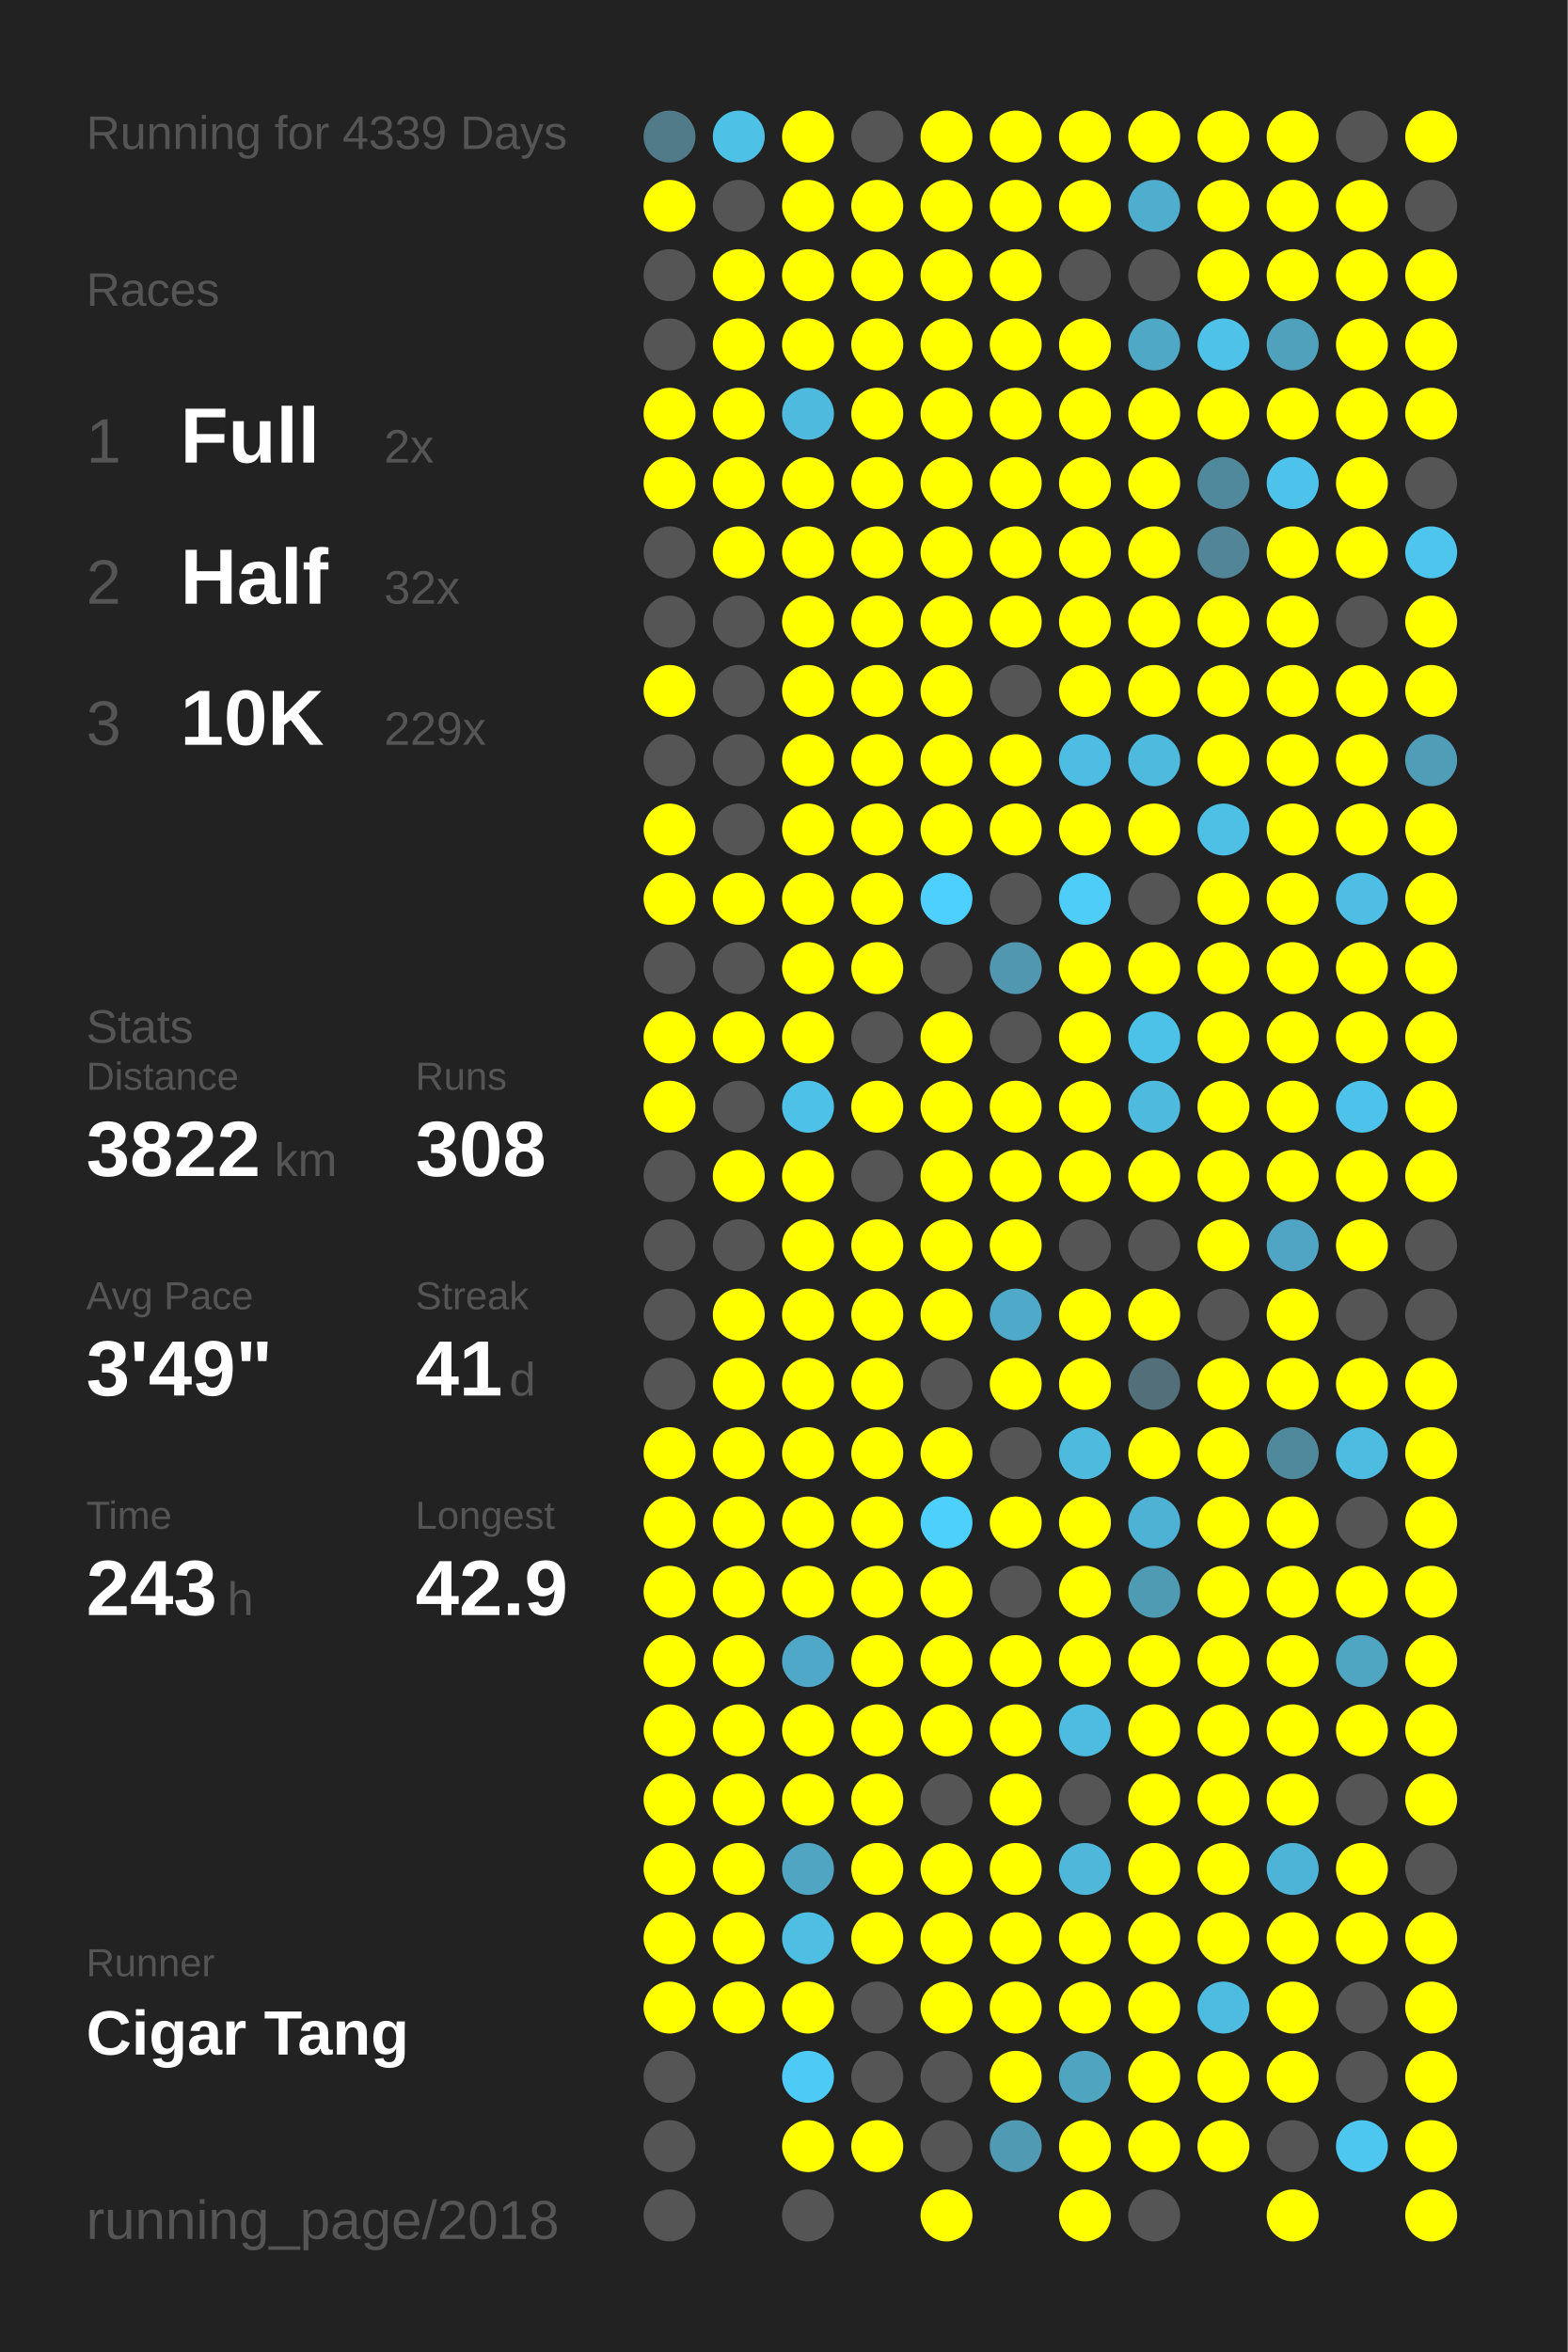
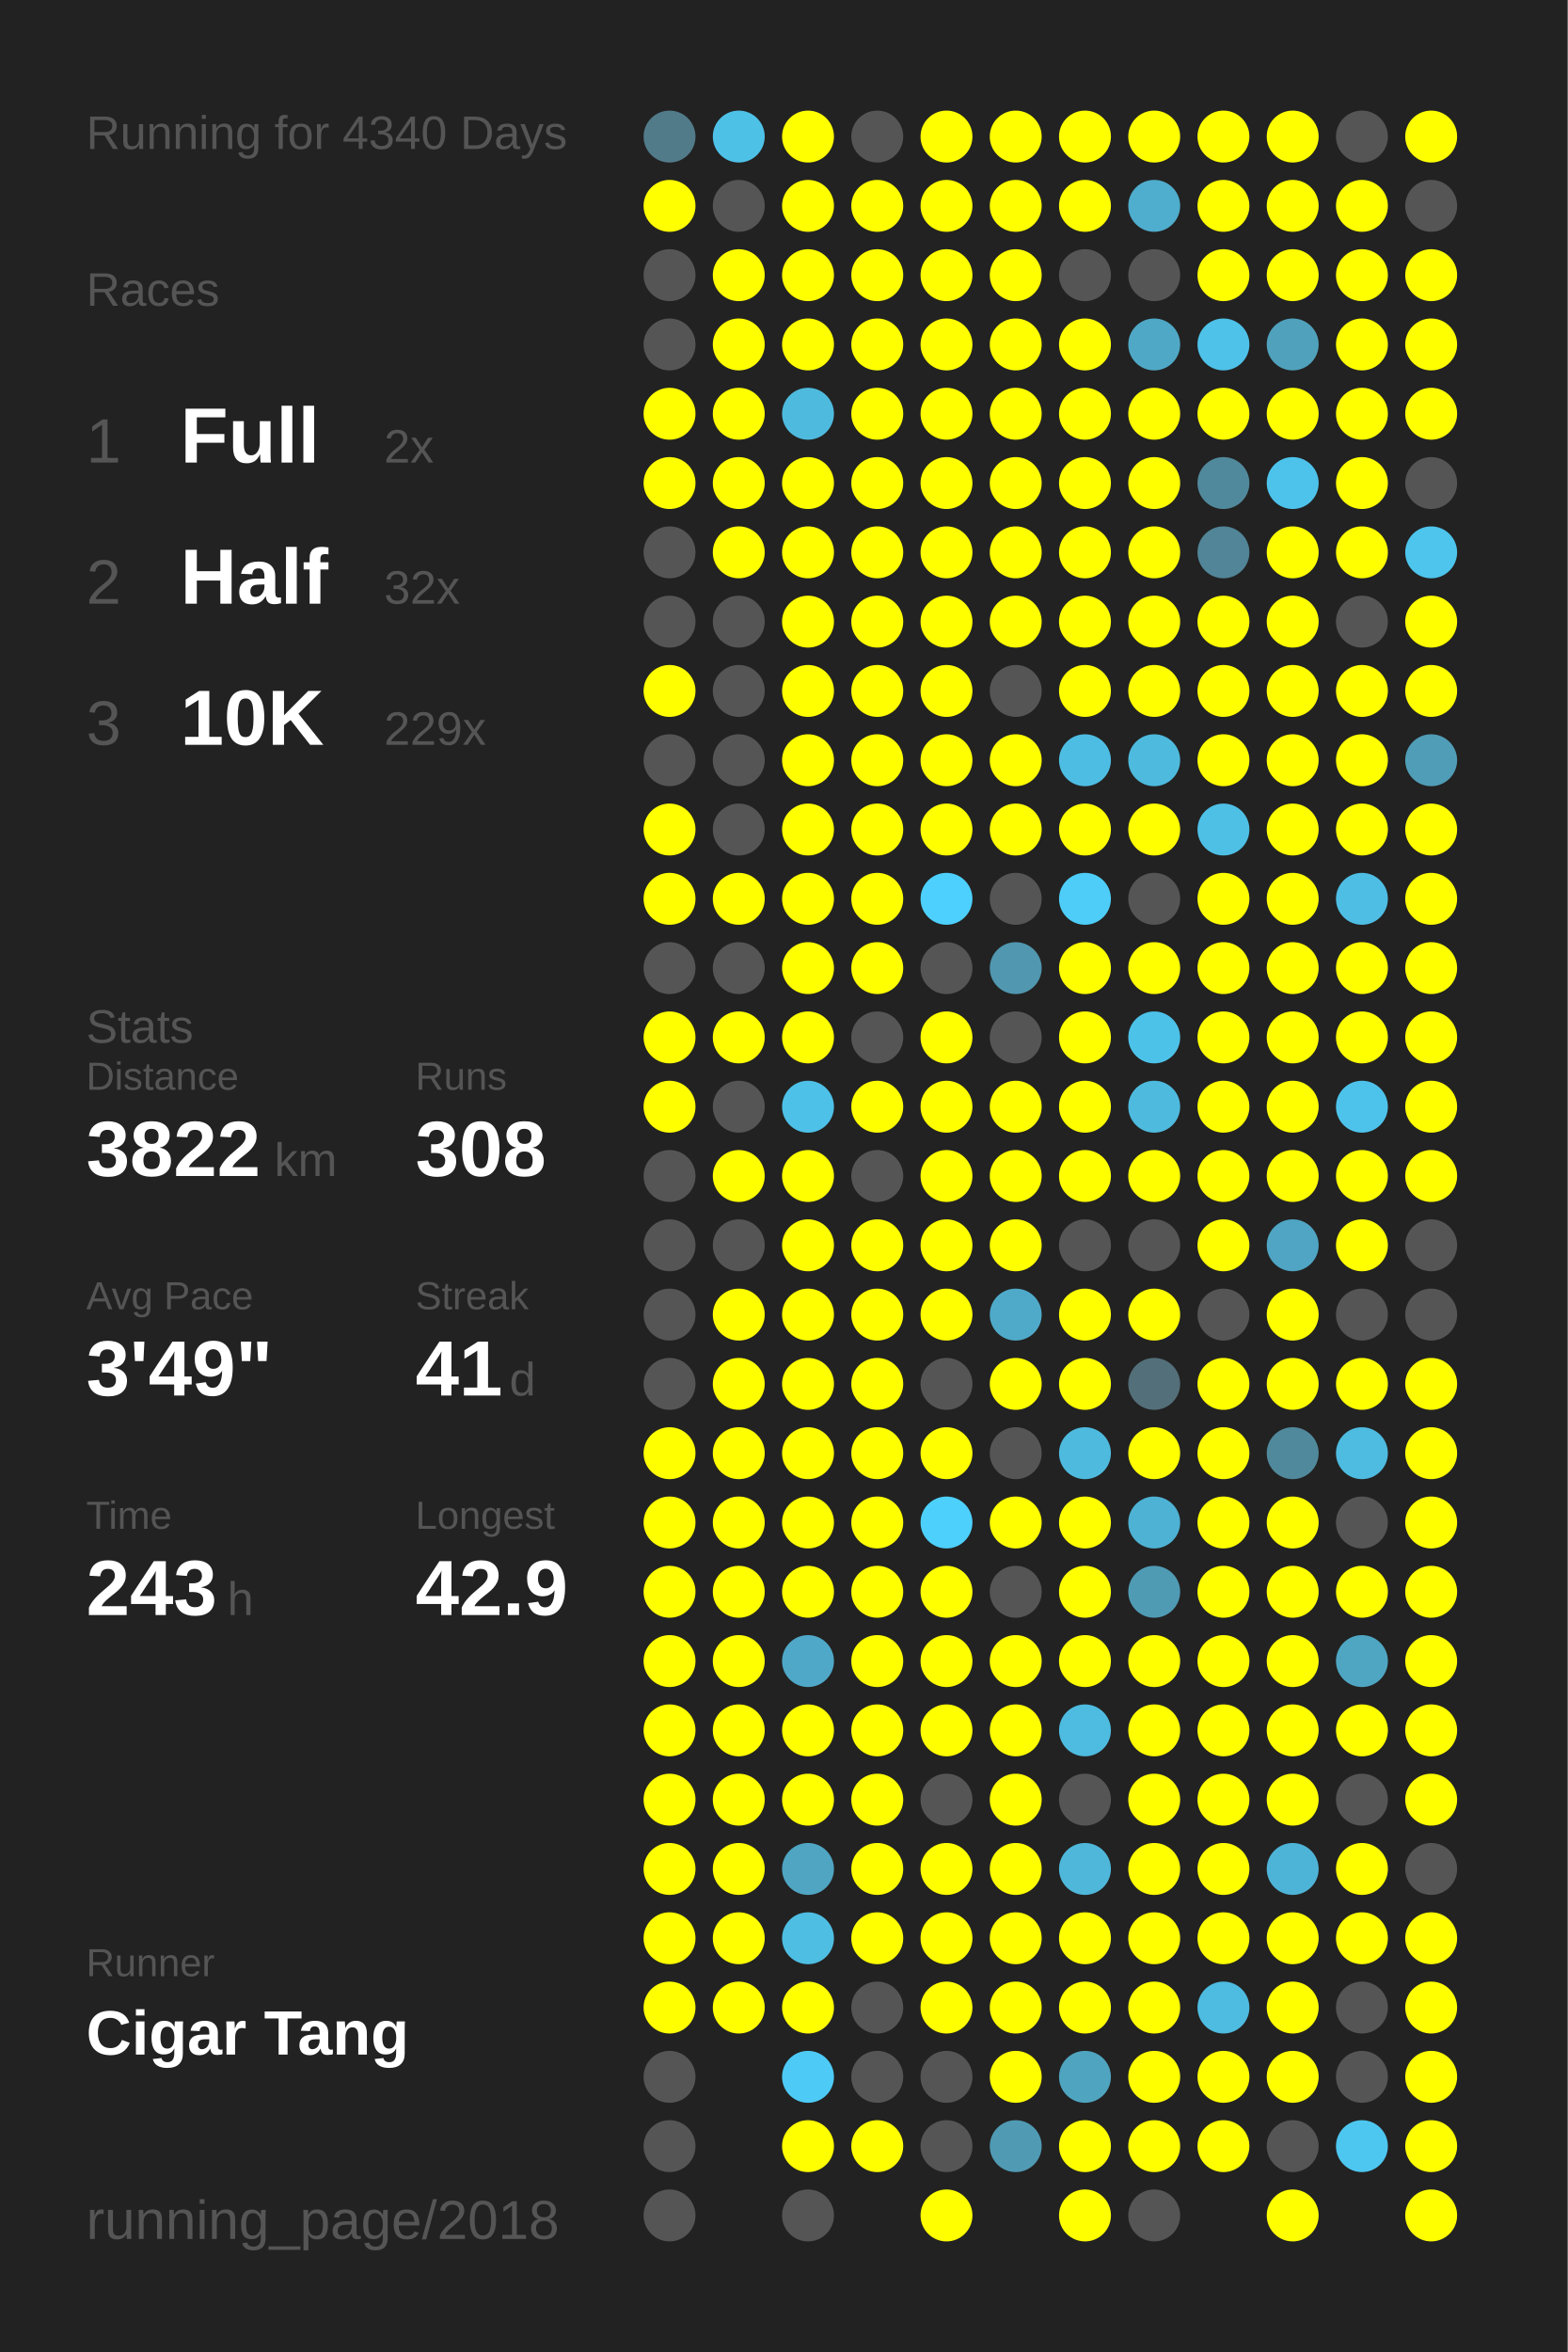
<svg xmlns="http://www.w3.org/2000/svg" baseProfile="full" height="300mm" version="1.1" viewBox="0,0,200,300" width="200mm">
  <defs />
  <rect fill="#222222" height="300" width="200" x="0" y="0" />
-   <text fill="#555555" style="font-size:6px; font-family:Arial;" x="11" y="19">Running for 4339 Days</text>
+   <text fill="#555555" style="font-size:6px; font-family:Arial;" x="11" y="19">Running for 4340 Days</text>
  <text fill="#555555" style="font-size:6px; font-family:Arial;" x="11" y="39">Races</text>
  <text fill="#555555" style="font-size:8px; font-family:Arial;" x="11" y="59">1</text>
  <text fill="#FFFFFF" style="font-size:10px; font-family:Arial; font-weight:bold;" x="23" y="59">Full</text>
  <text fill="#555555" style="font-size:6px; font-family:Arial;" x="49" y="59">2x</text>
  <text fill="#555555" style="font-size:8px; font-family:Arial;" x="11" y="77">2</text>
  <text fill="#FFFFFF" style="font-size:10px; font-family:Arial; font-weight:bold;" x="23" y="77">Half</text>
  <text fill="#555555" style="font-size:6px; font-family:Arial;" x="49" y="77">32x</text>
  <text fill="#555555" style="font-size:8px; font-family:Arial;" x="11" y="95">3</text>
  <text fill="#FFFFFF" style="font-size:10px; font-family:Arial; font-weight:bold;" x="23" y="95">10K</text>
  <text fill="#555555" style="font-size:6px; font-family:Arial;" x="49" y="95">229x</text>
  <text fill="#555555" style="font-size:6px; font-family:Arial;" x="11" y="133">Stats</text>
  <text fill="#555555" style="font-size:5px; font-family:Arial;" x="11" y="139">Distance</text>
  <text fill="#FFFFFF" style="font-size:10px; font-family:Arial; font-weight:bold;" x="11" y="150">3822</text>
  <text fill="#555555" style="font-size:6px; font-family:Arial;" x="35" y="150">km</text>
  <text fill="#555555" style="font-size:5px; font-family:Arial;" x="53" y="139">Runs</text>
  <text fill="#FFFFFF" style="font-size:10px; font-family:Arial; font-weight:bold;" x="53" y="150">308</text>
  <text fill="#555555" style="font-size:5px; font-family:Arial;" x="11" y="167">Avg Pace</text>
  <text fill="#FFFFFF" style="font-size:10px; font-family:Arial; font-weight:bold;" x="11" y="178">3'49"</text>
  <text fill="#555555" style="font-size:5px; font-family:Arial;" x="53" y="167">Streak</text>
  <text fill="#FFFFFF" style="font-size:10px; font-family:Arial; font-weight:bold;" x="53" y="178">41</text>
  <text fill="#555555" style="font-size:6px; font-family:Arial;" x="65" y="178">d</text>
  <text fill="#555555" style="font-size:5px; font-family:Arial;" x="11" y="195">Time</text>
  <text fill="#FFFFFF" style="font-size:10px; font-family:Arial; font-weight:bold;" x="11" y="206">243</text>
  <text fill="#555555" style="font-size:6px; font-family:Arial;" x="29" y="206">h</text>
  <text fill="#555555" style="font-size:5px; font-family:Arial;" x="53" y="195">Longest</text>
  <text fill="#FFFFFF" style="font-size:10px; font-family:Arial; font-weight:bold;" x="53" y="206">42.9</text>
  <text fill="#555555" style="font-size:5px; font-family:Arial;" x="11" y="252.065">Runner</text>
  <text fill="#FFFFFF" style="font-size:8px; font-family:Arial; font-weight:bold;" x="11" y="262.065">Cigar Tang</text>
  <text fill="#555555" style="font-size:7px; font-family:Arial;" x="11" y="285.581">running_page/2018</text>
  <circle cx="85.417" cy="17.419" fill="#527b8a" r="3.312" />
  <circle cx="85.417" cy="26.258" fill="#FFFF00" r="3.312" />
  <circle cx="85.417" cy="35.097" fill="#555555" r="3.312" />
  <circle cx="85.417" cy="43.935" fill="#555555" r="3.312" />
  <circle cx="85.417" cy="52.774" fill="#FFFF00" r="3.312" />
  <circle cx="85.417" cy="61.613" fill="#FFFF00" r="3.312" />
  <circle cx="85.417" cy="70.452" fill="#555555" r="3.312" />
  <circle cx="85.417" cy="79.29" fill="#555555" r="3.312" />
  <circle cx="85.417" cy="88.129" fill="#FFFF00" r="3.312" />
  <circle cx="85.417" cy="96.968" fill="#555555" r="3.312" />
  <circle cx="85.417" cy="105.806" fill="#FFFF00" r="3.312" />
  <circle cx="85.417" cy="114.645" fill="#FFFF00" r="3.312" />
  <circle cx="85.417" cy="123.484" fill="#555555" r="3.312" />
  <circle cx="85.417" cy="132.323" fill="#FFFF00" r="3.312" />
  <circle cx="85.417" cy="141.161" fill="#FFFF00" r="3.312" />
  <circle cx="85.417" cy="150" fill="#555555" r="3.312" />
  <circle cx="85.417" cy="158.839" fill="#555555" r="3.312" />
  <circle cx="85.417" cy="167.677" fill="#555555" r="3.312" />
  <circle cx="85.417" cy="176.516" fill="#555555" r="3.312" />
  <circle cx="85.417" cy="185.355" fill="#FFFF00" r="3.312" />
  <circle cx="85.417" cy="194.194" fill="#FFFF00" r="3.312" />
  <circle cx="85.417" cy="203.032" fill="#FFFF00" r="3.312" />
  <circle cx="85.417" cy="211.871" fill="#FFFF00" r="3.312" />
  <circle cx="85.417" cy="220.71" fill="#FFFF00" r="3.312" />
  <circle cx="85.417" cy="229.548" fill="#FFFF00" r="3.312" />
  <circle cx="85.417" cy="238.387" fill="#FFFF00" r="3.312" />
  <circle cx="85.417" cy="247.226" fill="#FFFF00" r="3.312" />
  <circle cx="85.417" cy="256.065" fill="#FFFF00" r="3.312" />
  <circle cx="85.417" cy="264.903" fill="#555555" r="3.312" />
  <circle cx="85.417" cy="273.742" fill="#555555" r="3.312" />
  <circle cx="85.417" cy="282.581" fill="#555555" r="3.312" />
  <circle cx="94.25" cy="17.419" fill="#4ec1e7" r="3.312" />
  <circle cx="94.25" cy="26.258" fill="#555555" r="3.312" />
  <circle cx="94.25" cy="35.097" fill="#FFFF00" r="3.312" />
  <circle cx="94.25" cy="43.935" fill="#FFFF00" r="3.312" />
  <circle cx="94.25" cy="52.774" fill="#FFFF00" r="3.312" />
  <circle cx="94.25" cy="61.613" fill="#FFFF00" r="3.312" />
  <circle cx="94.25" cy="70.452" fill="#FFFF00" r="3.312" />
  <circle cx="94.25" cy="79.29" fill="#555555" r="3.312" />
  <circle cx="94.25" cy="88.129" fill="#555555" r="3.312" />
  <circle cx="94.25" cy="96.968" fill="#555555" r="3.312" />
  <circle cx="94.25" cy="105.806" fill="#555555" r="3.312" />
  <circle cx="94.25" cy="114.645" fill="#FFFF00" r="3.312" />
  <circle cx="94.25" cy="123.484" fill="#555555" r="3.312" />
  <circle cx="94.25" cy="132.323" fill="#FFFF00" r="3.312" />
  <circle cx="94.25" cy="141.161" fill="#555555" r="3.312" />
  <circle cx="94.25" cy="150" fill="#FFFF00" r="3.312" />
  <circle cx="94.25" cy="158.839" fill="#555555" r="3.312" />
  <circle cx="94.25" cy="167.677" fill="#FFFF00" r="3.312" />
  <circle cx="94.25" cy="176.516" fill="#FFFF00" r="3.312" />
  <circle cx="94.25" cy="185.355" fill="#FFFF00" r="3.312" />
  <circle cx="94.25" cy="194.194" fill="#FFFF00" r="3.312" />
  <circle cx="94.25" cy="203.032" fill="#FFFF00" r="3.312" />
  <circle cx="94.25" cy="211.871" fill="#FFFF00" r="3.312" />
  <circle cx="94.25" cy="220.71" fill="#FFFF00" r="3.312" />
  <circle cx="94.25" cy="229.548" fill="#FFFF00" r="3.312" />
  <circle cx="94.25" cy="238.387" fill="#FFFF00" r="3.312" />
  <circle cx="94.25" cy="247.226" fill="#FFFF00" r="3.312" />
  <circle cx="94.25" cy="256.065" fill="#FFFF00" r="3.312" />
  <circle cx="103.083" cy="17.419" fill="#FFFF00" r="3.312" />
  <circle cx="103.083" cy="26.258" fill="#FFFF00" r="3.312" />
  <circle cx="103.083" cy="35.097" fill="#FFFF00" r="3.312" />
  <circle cx="103.083" cy="43.935" fill="#FFFF00" r="3.312" />
  <circle cx="103.083" cy="52.774" fill="#4ebade" r="3.312" />
  <circle cx="103.083" cy="61.613" fill="#FFFF00" r="3.312" />
  <circle cx="103.083" cy="70.452" fill="#FFFF00" r="3.312" />
  <circle cx="103.083" cy="79.29" fill="#FFFF00" r="3.312" />
  <circle cx="103.083" cy="88.129" fill="#FFFF00" r="3.312" />
  <circle cx="103.083" cy="96.968" fill="#FFFF00" r="3.312" />
  <circle cx="103.083" cy="105.806" fill="#FFFF00" r="3.312" />
  <circle cx="103.083" cy="114.645" fill="#FFFF00" r="3.312" />
  <circle cx="103.083" cy="123.484" fill="#FFFF00" r="3.312" />
  <circle cx="103.083" cy="132.323" fill="#FFFF00" r="3.312" />
  <circle cx="103.083" cy="141.161" fill="#4ec1e8" r="3.312" />
  <circle cx="103.083" cy="150" fill="#FFFF00" r="3.312" />
  <circle cx="103.083" cy="158.839" fill="#FFFF00" r="3.312" />
  <circle cx="103.083" cy="167.677" fill="#FFFF00" r="3.312" />
  <circle cx="103.083" cy="176.516" fill="#FFFF00" r="3.312" />
  <circle cx="103.083" cy="185.355" fill="#FFFF00" r="3.312" />
  <circle cx="103.083" cy="194.194" fill="#FFFF00" r="3.312" />
  <circle cx="103.083" cy="203.032" fill="#FFFF00" r="3.312" />
  <circle cx="103.083" cy="211.871" fill="#4fa8c7" r="3.312" />
  <circle cx="103.083" cy="220.71" fill="#FFFF00" r="3.312" />
  <circle cx="103.083" cy="229.548" fill="#FFFF00" r="3.312" />
  <circle cx="103.083" cy="238.387" fill="#4fa5c2" r="3.312" />
  <circle cx="103.083" cy="247.226" fill="#4ebee3" r="3.312" />
  <circle cx="103.083" cy="256.065" fill="#FFFF00" r="3.312" />
  <circle cx="103.083" cy="264.903" fill="#4dcbf6" r="3.312" />
  <circle cx="103.083" cy="273.742" fill="#FFFF00" r="3.312" />
  <circle cx="103.083" cy="282.581" fill="#555555" r="3.312" />
  <circle cx="111.917" cy="17.419" fill="#555555" r="3.312" />
  <circle cx="111.917" cy="26.258" fill="#FFFF00" r="3.312" />
  <circle cx="111.917" cy="35.097" fill="#FFFF00" r="3.312" />
  <circle cx="111.917" cy="43.935" fill="#FFFF00" r="3.312" />
  <circle cx="111.917" cy="52.774" fill="#FFFF00" r="3.312" />
  <circle cx="111.917" cy="61.613" fill="#FFFF00" r="3.312" />
  <circle cx="111.917" cy="70.452" fill="#FFFF00" r="3.312" />
  <circle cx="111.917" cy="79.29" fill="#FFFF00" r="3.312" />
  <circle cx="111.917" cy="88.129" fill="#FFFF00" r="3.312" />
  <circle cx="111.917" cy="96.968" fill="#FFFF00" r="3.312" />
  <circle cx="111.917" cy="105.806" fill="#FFFF00" r="3.312" />
  <circle cx="111.917" cy="114.645" fill="#FFFF00" r="3.312" />
  <circle cx="111.917" cy="123.484" fill="#FFFF00" r="3.312" />
  <circle cx="111.917" cy="132.323" fill="#555555" r="3.312" />
  <circle cx="111.917" cy="141.161" fill="#FFFF00" r="3.312" />
  <circle cx="111.917" cy="150" fill="#555555" r="3.312" />
  <circle cx="111.917" cy="158.839" fill="#FFFF00" r="3.312" />
  <circle cx="111.917" cy="167.677" fill="#FFFF00" r="3.312" />
  <circle cx="111.917" cy="176.516" fill="#FFFF00" r="3.312" />
  <circle cx="111.917" cy="185.355" fill="#FFFF00" r="3.312" />
  <circle cx="111.917" cy="194.194" fill="#FFFF00" r="3.312" />
  <circle cx="111.917" cy="203.032" fill="#FFFF00" r="3.312" />
  <circle cx="111.917" cy="211.871" fill="#FFFF00" r="3.312" />
  <circle cx="111.917" cy="220.71" fill="#FFFF00" r="3.312" />
  <circle cx="111.917" cy="229.548" fill="#FFFF00" r="3.312" />
  <circle cx="111.917" cy="238.387" fill="#FFFF00" r="3.312" />
  <circle cx="111.917" cy="247.226" fill="#FFFF00" r="3.312" />
  <circle cx="111.917" cy="256.065" fill="#555555" r="3.312" />
  <circle cx="111.917" cy="264.903" fill="#555555" r="3.312" />
  <circle cx="111.917" cy="273.742" fill="#FFFF00" r="3.312" />
  <circle cx="120.75" cy="17.419" fill="#FFFF00" r="3.312" />
  <circle cx="120.75" cy="26.258" fill="#FFFF00" r="3.312" />
  <circle cx="120.75" cy="35.097" fill="#FFFF00" r="3.312" />
  <circle cx="120.75" cy="43.935" fill="#FFFF00" r="3.312" />
  <circle cx="120.75" cy="52.774" fill="#FFFF00" r="3.312" />
  <circle cx="120.75" cy="61.613" fill="#FFFF00" r="3.312" />
  <circle cx="120.75" cy="70.452" fill="#FFFF00" r="3.312" />
  <circle cx="120.75" cy="79.29" fill="#FFFF00" r="3.312" />
  <circle cx="120.75" cy="88.129" fill="#FFFF00" r="3.312" />
  <circle cx="120.75" cy="96.968" fill="#FFFF00" r="3.312" />
  <circle cx="120.75" cy="105.806" fill="#FFFF00" r="3.312" />
  <circle cx="120.75" cy="114.645" fill="#4dd0fd" r="3.312" />
  <circle cx="120.75" cy="123.484" fill="#555555" r="3.312" />
  <circle cx="120.75" cy="132.323" fill="#FFFF00" r="3.312" />
  <circle cx="120.75" cy="141.161" fill="#FFFF00" r="3.312" />
  <circle cx="120.75" cy="150" fill="#FFFF00" r="3.312" />
  <circle cx="120.75" cy="158.839" fill="#FFFF00" r="3.312" />
  <circle cx="120.75" cy="167.677" fill="#FFFF00" r="3.312" />
  <circle cx="120.75" cy="176.516" fill="#555555" r="3.312" />
  <circle cx="120.75" cy="185.355" fill="#FFFF00" r="3.312" />
  <circle cx="120.75" cy="194.194" fill="#4dd0fc" r="3.312" />
  <circle cx="120.75" cy="203.032" fill="#FFFF00" r="3.312" />
  <circle cx="120.75" cy="211.871" fill="#FFFF00" r="3.312" />
  <circle cx="120.75" cy="220.71" fill="#FFFF00" r="3.312" />
  <circle cx="120.75" cy="229.548" fill="#555555" r="3.312" />
  <circle cx="120.75" cy="238.387" fill="#FFFF00" r="3.312" />
  <circle cx="120.75" cy="247.226" fill="#FFFF00" r="3.312" />
  <circle cx="120.75" cy="256.065" fill="#FFFF00" r="3.312" />
  <circle cx="120.75" cy="264.903" fill="#555555" r="3.312" />
  <circle cx="120.75" cy="273.742" fill="#555555" r="3.312" />
  <circle cx="120.75" cy="282.581" fill="#FFFF00" r="3.312" />
  <circle cx="129.583" cy="17.419" fill="#FFFF00" r="3.312" />
  <circle cx="129.583" cy="26.258" fill="#FFFF00" r="3.312" />
  <circle cx="129.583" cy="35.097" fill="#FFFF00" r="3.312" />
  <circle cx="129.583" cy="43.935" fill="#FFFF00" r="3.312" />
  <circle cx="129.583" cy="52.774" fill="#FFFF00" r="3.312" />
  <circle cx="129.583" cy="61.613" fill="#FFFF00" r="3.312" />
  <circle cx="129.583" cy="70.452" fill="#FFFF00" r="3.312" />
  <circle cx="129.583" cy="79.29" fill="#FFFF00" r="3.312" />
  <circle cx="129.583" cy="88.129" fill="#555555" r="3.312" />
  <circle cx="129.583" cy="96.968" fill="#FFFF00" r="3.312" />
  <circle cx="129.583" cy="105.806" fill="#FFFF00" r="3.312" />
  <circle cx="129.583" cy="114.645" fill="#555555" r="3.312" />
  <circle cx="129.583" cy="123.484" fill="#5097af" r="3.312" />
  <circle cx="129.583" cy="132.323" fill="#555555" r="3.312" />
  <circle cx="129.583" cy="141.161" fill="#FFFF00" r="3.312" />
  <circle cx="129.583" cy="150" fill="#FFFF00" r="3.312" />
  <circle cx="129.583" cy="158.839" fill="#FFFF00" r="3.312" />
  <circle cx="129.583" cy="167.677" fill="#4faac9" r="3.312" />
  <circle cx="129.583" cy="176.516" fill="#FFFF00" r="3.312" />
  <circle cx="129.583" cy="185.355" fill="#555555" r="3.312" />
  <circle cx="129.583" cy="194.194" fill="#FFFF00" r="3.312" />
  <circle cx="129.583" cy="203.032" fill="#555555" r="3.312" />
  <circle cx="129.583" cy="211.871" fill="#FFFF00" r="3.312" />
  <circle cx="129.583" cy="220.71" fill="#FFFF00" r="3.312" />
  <circle cx="129.583" cy="229.548" fill="#FFFF00" r="3.312" />
  <circle cx="129.583" cy="238.387" fill="#FFFF00" r="3.312" />
  <circle cx="129.583" cy="247.226" fill="#FFFF00" r="3.312" />
  <circle cx="129.583" cy="256.065" fill="#FFFF00" r="3.312" />
  <circle cx="129.583" cy="264.903" fill="#FFFF00" r="3.312" />
  <circle cx="129.583" cy="273.742" fill="#509ab3" r="3.312" />
  <circle cx="138.417" cy="17.419" fill="#FFFF00" r="3.312" />
  <circle cx="138.417" cy="26.258" fill="#FFFF00" r="3.312" />
  <circle cx="138.417" cy="35.097" fill="#555555" r="3.312" />
  <circle cx="138.417" cy="43.935" fill="#FFFF00" r="3.312" />
  <circle cx="138.417" cy="52.774" fill="#FFFF00" r="3.312" />
  <circle cx="138.417" cy="61.613" fill="#FFFF00" r="3.312" />
  <circle cx="138.417" cy="70.452" fill="#FFFF00" r="3.312" />
  <circle cx="138.417" cy="79.29" fill="#FFFF00" r="3.312" />
  <circle cx="138.417" cy="88.129" fill="#FFFF00" r="3.312" />
  <circle cx="138.417" cy="96.968" fill="#4ebde3" r="3.312" />
  <circle cx="138.417" cy="105.806" fill="#FFFF00" r="3.312" />
  <circle cx="138.417" cy="114.645" fill="#4dcdf8" r="3.312" />
  <circle cx="138.417" cy="123.484" fill="#FFFF00" r="3.312" />
  <circle cx="138.417" cy="132.323" fill="#FFFF00" r="3.312" />
  <circle cx="138.417" cy="141.161" fill="#FFFF00" r="3.312" />
  <circle cx="138.417" cy="150" fill="#FFFF00" r="3.312" />
  <circle cx="138.417" cy="158.839" fill="#555555" r="3.312" />
  <circle cx="138.417" cy="167.677" fill="#FFFF00" r="3.312" />
  <circle cx="138.417" cy="176.516" fill="#FFFF00" r="3.312" />
  <circle cx="138.417" cy="185.355" fill="#4ebade" r="3.312" />
  <circle cx="138.417" cy="194.194" fill="#FFFF00" r="3.312" />
  <circle cx="138.417" cy="203.032" fill="#FFFF00" r="3.312" />
  <circle cx="138.417" cy="211.871" fill="#FFFF00" r="3.312" />
  <circle cx="138.417" cy="220.71" fill="#4ebbe0" r="3.312" />
  <circle cx="138.417" cy="229.548" fill="#555555" r="3.312" />
  <circle cx="138.417" cy="238.387" fill="#4eb7da" r="3.312" />
  <circle cx="138.417" cy="247.226" fill="#FFFF00" r="3.312" />
  <circle cx="138.417" cy="256.065" fill="#FFFF00" r="3.312" />
  <circle cx="138.417" cy="264.903" fill="#4fa4c0" r="3.312" />
  <circle cx="138.417" cy="273.742" fill="#FFFF00" r="3.312" />
  <circle cx="138.417" cy="282.581" fill="#FFFF00" r="3.312" />
  <circle cx="147.25" cy="17.419" fill="#FFFF00" r="3.312" />
  <circle cx="147.25" cy="26.258" fill="#4fadcd" r="3.312" />
  <circle cx="147.25" cy="35.097" fill="#555555" r="3.312" />
  <circle cx="147.25" cy="43.935" fill="#4fa8c6" r="3.312" />
  <circle cx="147.25" cy="52.774" fill="#FFFF00" r="3.312" />
  <circle cx="147.25" cy="61.613" fill="#FFFF00" r="3.312" />
  <circle cx="147.25" cy="70.452" fill="#FFFF00" r="3.312" />
  <circle cx="147.25" cy="79.29" fill="#FFFF00" r="3.312" />
  <circle cx="147.25" cy="88.129" fill="#FFFF00" r="3.312" />
  <circle cx="147.25" cy="96.968" fill="#4ebade" r="3.312" />
  <circle cx="147.25" cy="105.806" fill="#FFFF00" r="3.312" />
  <circle cx="147.25" cy="114.645" fill="#555555" r="3.312" />
  <circle cx="147.25" cy="123.484" fill="#FFFF00" r="3.312" />
  <circle cx="147.25" cy="132.323" fill="#4dc2e9" r="3.312" />
  <circle cx="147.25" cy="141.161" fill="#4ebade" r="3.312" />
  <circle cx="147.25" cy="150" fill="#FFFF00" r="3.312" />
  <circle cx="147.25" cy="158.839" fill="#555555" r="3.312" />
  <circle cx="147.25" cy="167.677" fill="#FFFF00" r="3.312" />
  <circle cx="147.25" cy="176.516" fill="#536f79" r="3.312" />
  <circle cx="147.25" cy="185.355" fill="#FFFF00" r="3.312" />
  <circle cx="147.25" cy="194.194" fill="#4eb2d4" r="3.312" />
  <circle cx="147.25" cy="203.032" fill="#509bb4" r="3.312" />
  <circle cx="147.25" cy="211.871" fill="#FFFF00" r="3.312" />
  <circle cx="147.25" cy="220.71" fill="#FFFF00" r="3.312" />
  <circle cx="147.25" cy="229.548" fill="#FFFF00" r="3.312" />
  <circle cx="147.25" cy="238.387" fill="#FFFF00" r="3.312" />
  <circle cx="147.25" cy="247.226" fill="#FFFF00" r="3.312" />
  <circle cx="147.25" cy="256.065" fill="#FFFF00" r="3.312" />
  <circle cx="147.25" cy="264.903" fill="#FFFF00" r="3.312" />
  <circle cx="147.25" cy="273.742" fill="#FFFF00" r="3.312" />
  <circle cx="147.25" cy="282.581" fill="#555555" r="3.312" />
  <circle cx="156.083" cy="17.419" fill="#FFFF00" r="3.312" />
  <circle cx="156.083" cy="26.258" fill="#FFFF00" r="3.312" />
  <circle cx="156.083" cy="35.097" fill="#FFFF00" r="3.312" />
  <circle cx="156.083" cy="43.935" fill="#4ec2e9" r="3.312" />
  <circle cx="156.083" cy="52.774" fill="#FFFF00" r="3.312" />
  <circle cx="156.083" cy="61.613" fill="#51899c" r="3.312" />
  <circle cx="156.083" cy="70.452" fill="#518597" r="3.312" />
  <circle cx="156.083" cy="79.29" fill="#FFFF00" r="3.312" />
  <circle cx="156.083" cy="88.129" fill="#FFFF00" r="3.312" />
  <circle cx="156.083" cy="96.968" fill="#FFFF00" r="3.312" />
  <circle cx="156.083" cy="105.806" fill="#4ec0e6" r="3.312" />
  <circle cx="156.083" cy="114.645" fill="#FFFF00" r="3.312" />
  <circle cx="156.083" cy="123.484" fill="#FFFF00" r="3.312" />
  <circle cx="156.083" cy="132.323" fill="#FFFF00" r="3.312" />
  <circle cx="156.083" cy="141.161" fill="#FFFF00" r="3.312" />
  <circle cx="156.083" cy="150" fill="#FFFF00" r="3.312" />
  <circle cx="156.083" cy="158.839" fill="#FFFF00" r="3.312" />
  <circle cx="156.083" cy="167.677" fill="#555555" r="3.312" />
  <circle cx="156.083" cy="176.516" fill="#FFFF00" r="3.312" />
  <circle cx="156.083" cy="185.355" fill="#FFFF00" r="3.312" />
  <circle cx="156.083" cy="194.194" fill="#FFFF00" r="3.312" />
  <circle cx="156.083" cy="203.032" fill="#FFFF00" r="3.312" />
  <circle cx="156.083" cy="211.871" fill="#FFFF00" r="3.312" />
  <circle cx="156.083" cy="220.71" fill="#FFFF00" r="3.312" />
  <circle cx="156.083" cy="229.548" fill="#FFFF00" r="3.312" />
  <circle cx="156.083" cy="238.387" fill="#FFFF00" r="3.312" />
  <circle cx="156.083" cy="247.226" fill="#FFFF00" r="3.312" />
  <circle cx="156.083" cy="256.065" fill="#4ebbe0" r="3.312" />
  <circle cx="156.083" cy="264.903" fill="#FFFF00" r="3.312" />
  <circle cx="156.083" cy="273.742" fill="#FFFF00" r="3.312" />
  <circle cx="164.917" cy="17.419" fill="#FFFF00" r="3.312" />
  <circle cx="164.917" cy="26.258" fill="#FFFF00" r="3.312" />
  <circle cx="164.917" cy="35.097" fill="#FFFF00" r="3.312" />
  <circle cx="164.917" cy="43.935" fill="#50a1bc" r="3.312" />
  <circle cx="164.917" cy="52.774" fill="#FFFF00" r="3.312" />
  <circle cx="164.917" cy="61.613" fill="#4dc3eb" r="3.312" />
  <circle cx="164.917" cy="70.452" fill="#FFFF00" r="3.312" />
  <circle cx="164.917" cy="79.29" fill="#FFFF00" r="3.312" />
  <circle cx="164.917" cy="88.129" fill="#FFFF00" r="3.312" />
  <circle cx="164.917" cy="96.968" fill="#FFFF00" r="3.312" />
  <circle cx="164.917" cy="105.806" fill="#FFFF00" r="3.312" />
  <circle cx="164.917" cy="114.645" fill="#FFFF00" r="3.312" />
  <circle cx="164.917" cy="123.484" fill="#FFFF00" r="3.312" />
  <circle cx="164.917" cy="132.323" fill="#FFFF00" r="3.312" />
  <circle cx="164.917" cy="141.161" fill="#FFFF00" r="3.312" />
  <circle cx="164.917" cy="150" fill="#FFFF00" r="3.312" />
  <circle cx="164.917" cy="158.839" fill="#4fa5c3" r="3.312" />
  <circle cx="164.917" cy="167.677" fill="#FFFF00" r="3.312" />
  <circle cx="164.917" cy="176.516" fill="#FFFF00" r="3.312" />
  <circle cx="164.917" cy="185.355" fill="#51899c" r="3.312" />
  <circle cx="164.917" cy="194.194" fill="#FFFF00" r="3.312" />
  <circle cx="164.917" cy="203.032" fill="#FFFF00" r="3.312" />
  <circle cx="164.917" cy="211.871" fill="#FFFF00" r="3.312" />
  <circle cx="164.917" cy="220.71" fill="#FFFF00" r="3.312" />
  <circle cx="164.917" cy="229.548" fill="#FFFF00" r="3.312" />
  <circle cx="164.917" cy="238.387" fill="#4eb4d7" r="3.312" />
  <circle cx="164.917" cy="247.226" fill="#FFFF00" r="3.312" />
  <circle cx="164.917" cy="256.065" fill="#FFFF00" r="3.312" />
  <circle cx="164.917" cy="264.903" fill="#FFFF00" r="3.312" />
  <circle cx="164.917" cy="273.742" fill="#555555" r="3.312" />
  <circle cx="164.917" cy="282.581" fill="#FFFF00" r="3.312" />
  <circle cx="173.75" cy="17.419" fill="#555555" r="3.312" />
  <circle cx="173.75" cy="26.258" fill="#FFFF00" r="3.312" />
  <circle cx="173.75" cy="35.097" fill="#FFFF00" r="3.312" />
  <circle cx="173.75" cy="43.935" fill="#FFFF00" r="3.312" />
  <circle cx="173.75" cy="52.774" fill="#FFFF00" r="3.312" />
  <circle cx="173.75" cy="61.613" fill="#FFFF00" r="3.312" />
  <circle cx="173.75" cy="70.452" fill="#FFFF00" r="3.312" />
  <circle cx="173.75" cy="79.29" fill="#555555" r="3.312" />
  <circle cx="173.75" cy="88.129" fill="#FFFF00" r="3.312" />
  <circle cx="173.75" cy="96.968" fill="#FFFF00" r="3.312" />
  <circle cx="173.75" cy="105.806" fill="#FFFF00" r="3.312" />
  <circle cx="173.75" cy="114.645" fill="#4ebee4" r="3.312" />
  <circle cx="173.75" cy="123.484" fill="#FFFF00" r="3.312" />
  <circle cx="173.75" cy="132.323" fill="#FFFF00" r="3.312" />
  <circle cx="173.75" cy="141.161" fill="#4dc3eb" r="3.312" />
  <circle cx="173.75" cy="150" fill="#FFFF00" r="3.312" />
  <circle cx="173.75" cy="158.839" fill="#FFFF00" r="3.312" />
  <circle cx="173.75" cy="167.677" fill="#555555" r="3.312" />
  <circle cx="173.75" cy="176.516" fill="#FFFF00" r="3.312" />
  <circle cx="173.75" cy="185.355" fill="#4ebbe0" r="3.312" />
  <circle cx="173.75" cy="194.194" fill="#555555" r="3.312" />
  <circle cx="173.75" cy="203.032" fill="#FFFF00" r="3.312" />
  <circle cx="173.75" cy="211.871" fill="#4fa6c3" r="3.312" />
  <circle cx="173.75" cy="220.71" fill="#FFFF00" r="3.312" />
  <circle cx="173.75" cy="229.548" fill="#555555" r="3.312" />
  <circle cx="173.75" cy="238.387" fill="#FFFF00" r="3.312" />
  <circle cx="173.75" cy="247.226" fill="#FFFF00" r="3.312" />
  <circle cx="173.75" cy="256.065" fill="#555555" r="3.312" />
  <circle cx="173.75" cy="264.903" fill="#555555" r="3.312" />
  <circle cx="173.75" cy="273.742" fill="#4dc7f0" r="3.312" />
  <circle cx="182.583" cy="17.419" fill="#FFFF00" r="3.312" />
  <circle cx="182.583" cy="26.258" fill="#555555" r="3.312" />
  <circle cx="182.583" cy="35.097" fill="#FFFF00" r="3.312" />
  <circle cx="182.583" cy="43.935" fill="#FFFF00" r="3.312" />
  <circle cx="182.583" cy="52.774" fill="#FFFF00" r="3.312" />
  <circle cx="182.583" cy="61.613" fill="#555555" r="3.312" />
  <circle cx="182.583" cy="70.452" fill="#4dc5ed" r="3.312" />
  <circle cx="182.583" cy="79.29" fill="#FFFF00" r="3.312" />
  <circle cx="182.583" cy="88.129" fill="#FFFF00" r="3.312" />
  <circle cx="182.583" cy="96.968" fill="#509db7" r="3.312" />
  <circle cx="182.583" cy="105.806" fill="#FFFF00" r="3.312" />
  <circle cx="182.583" cy="114.645" fill="#FFFF00" r="3.312" />
  <circle cx="182.583" cy="123.484" fill="#FFFF00" r="3.312" />
  <circle cx="182.583" cy="132.323" fill="#FFFF00" r="3.312" />
  <circle cx="182.583" cy="141.161" fill="#FFFF00" r="3.312" />
  <circle cx="182.583" cy="150" fill="#FFFF00" r="3.312" />
  <circle cx="182.583" cy="158.839" fill="#555555" r="3.312" />
  <circle cx="182.583" cy="167.677" fill="#555555" r="3.312" />
  <circle cx="182.583" cy="176.516" fill="#FFFF00" r="3.312" />
  <circle cx="182.583" cy="185.355" fill="#FFFF00" r="3.312" />
  <circle cx="182.583" cy="194.194" fill="#FFFF00" r="3.312" />
  <circle cx="182.583" cy="203.032" fill="#FFFF00" r="3.312" />
  <circle cx="182.583" cy="211.871" fill="#FFFF00" r="3.312" />
  <circle cx="182.583" cy="220.71" fill="#FFFF00" r="3.312" />
  <circle cx="182.583" cy="229.548" fill="#FFFF00" r="3.312" />
  <circle cx="182.583" cy="238.387" fill="#555555" r="3.312" />
  <circle cx="182.583" cy="247.226" fill="#FFFF00" r="3.312" />
  <circle cx="182.583" cy="256.065" fill="#FFFF00" r="3.312" />
  <circle cx="182.583" cy="264.903" fill="#FFFF00" r="3.312" />
  <circle cx="182.583" cy="273.742" fill="#FFFF00" r="3.312" />
  <circle cx="182.583" cy="282.581" fill="#FFFF00" r="3.312" />
</svg>
